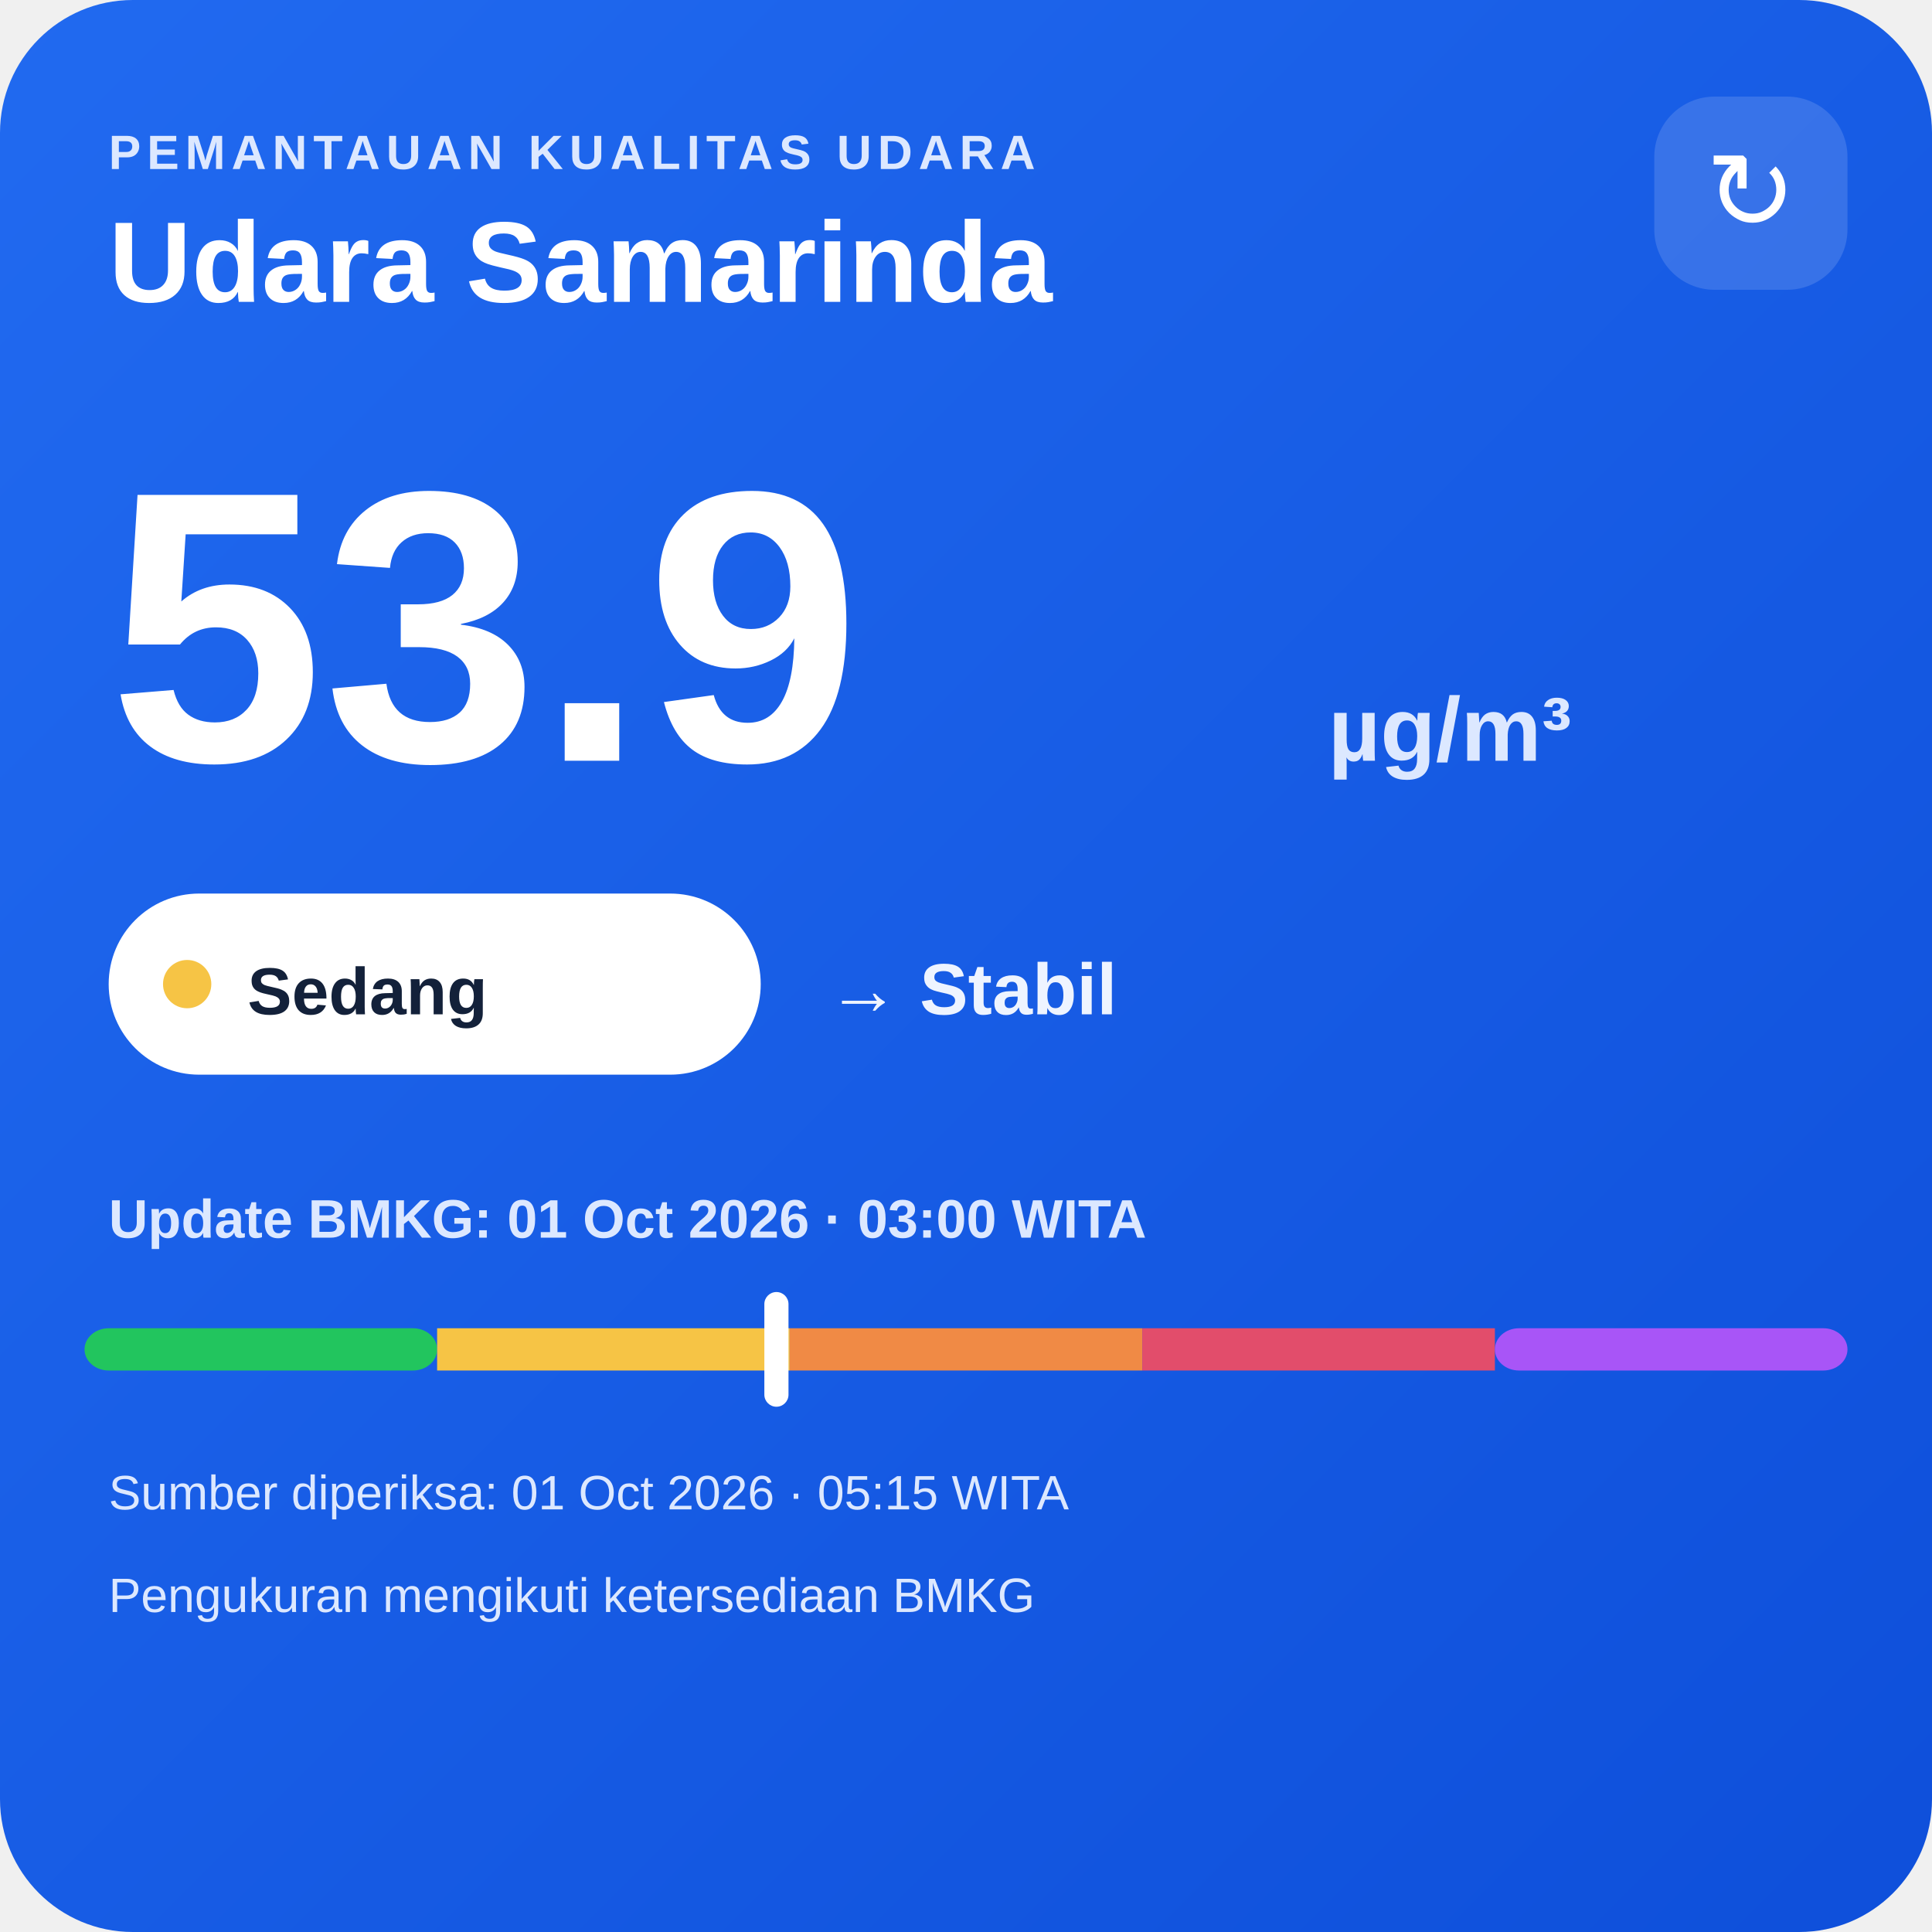
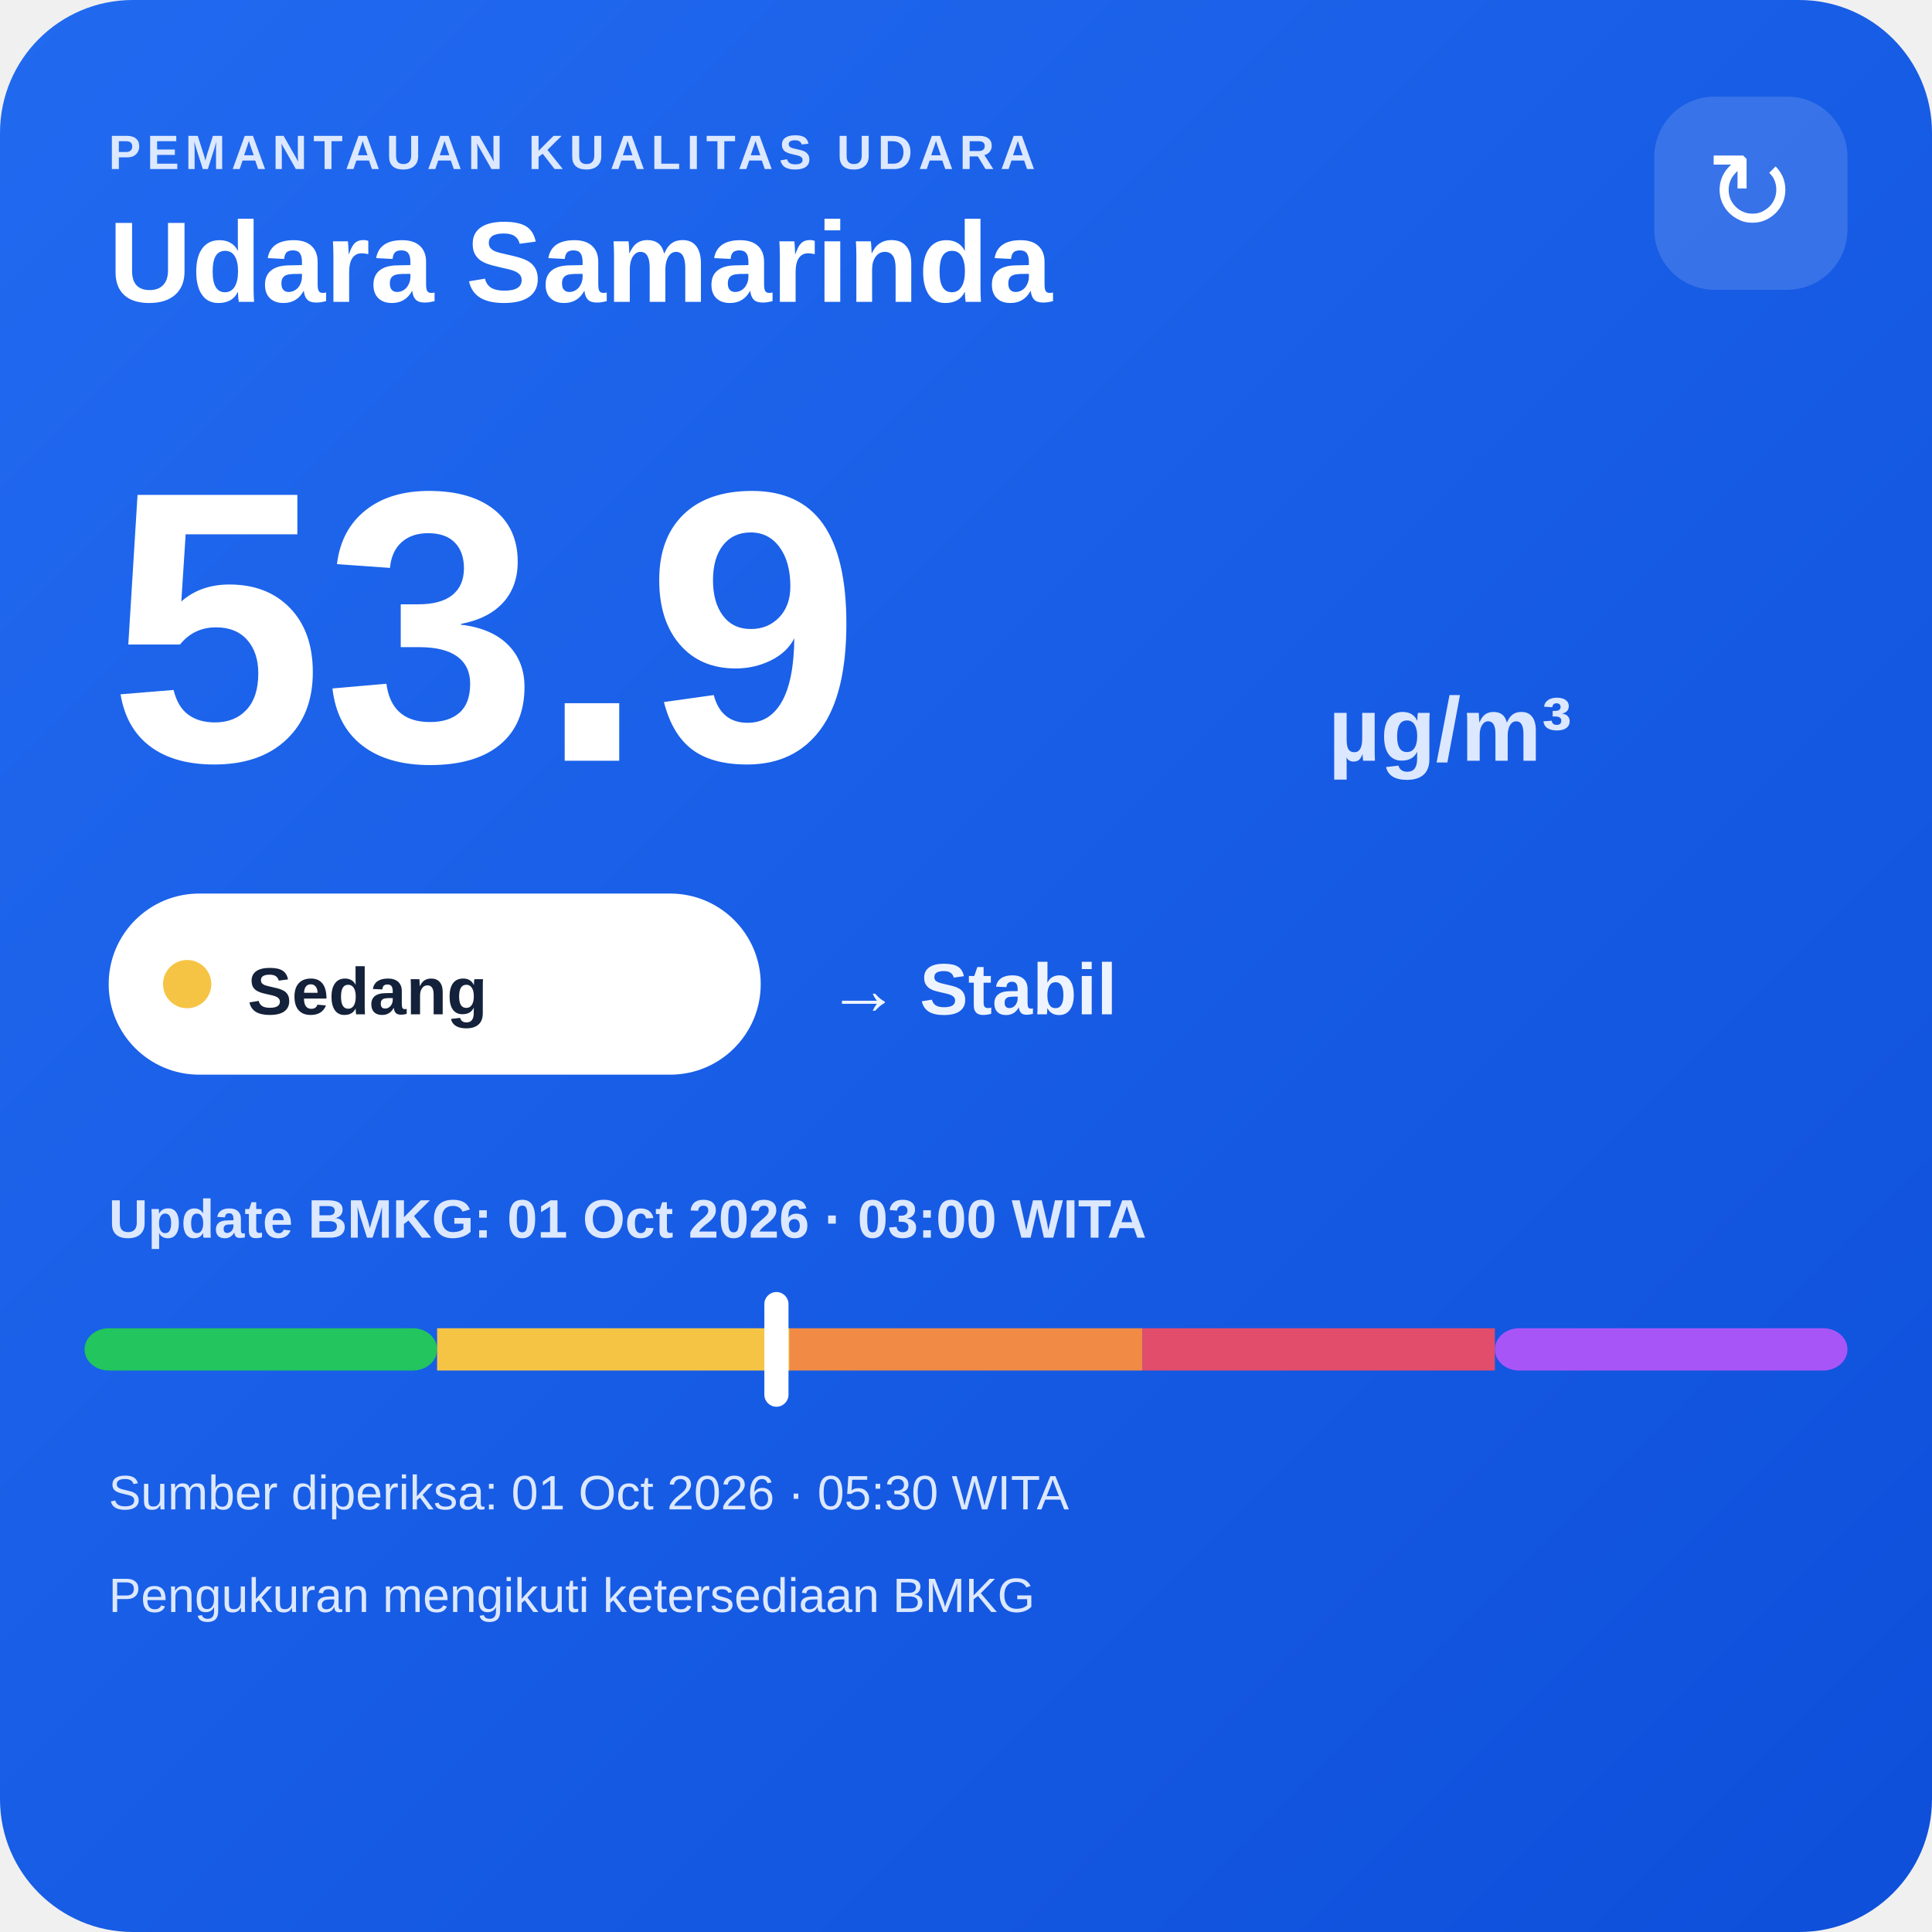
<svg xmlns="http://www.w3.org/2000/svg" width="320" height="320" viewBox="0 0 320 320">
  <defs>
    <linearGradient id="bg" x1="0" y1="0" x2="1" y2="1">
      <stop offset="0" stop-color="#216af0" />
      <stop offset="1" stop-color="#0e4fda" />
    </linearGradient>
  </defs>
  <rect width="320" height="320" rx="22" fill="url(#bg)" />
  <text x="18" y="28" fill="#dce8ff" font-family="Arial,sans-serif" font-size="8" font-weight="700" letter-spacing="1">PEMANTAUAN KUALITAS UDARA</text>
  <text x="18" y="50" fill="#ffffff" font-family="Arial,sans-serif" font-size="19" font-weight="700">Udara Samarinda</text>
  <rect x="274" y="16" width="32" height="32" rx="10" fill="#ffffff" fill-opacity=".14" />
  <text x="290" y="38" text-anchor="middle" fill="#ffffff" font-family="Arial,sans-serif" font-size="18">↻</text>
  <text x="18" y="126" fill="#ffffff" font-family="Arial,sans-serif" font-size="64" font-weight="800">53.9</text>
  <text x="220" y="126" fill="#dce8ff" font-family="Arial,sans-serif" font-size="15" font-weight="700">µg/m³</text>
  <rect x="18" y="148" width="108" height="30" rx="15" fill="#ffffff" />
  <circle cx="31" cy="163" r="4" fill="#f6c445" />
  <text x="41" y="168" fill="#13213a" font-family="Arial,sans-serif" font-size="11" font-weight="700">Sedang</text>
  <text x="137" y="168" fill="#eef4ff" font-family="Arial,sans-serif" font-size="12" font-weight="700">→ Stabil</text>
  <text x="18" y="205" fill="#dce8ff" font-family="Arial,sans-serif" font-size="9" font-weight="700">Update BMKG: 01 Oct 2026 · 03:00 WITA</text>
  <rect x="14" y="220" width="58.4" height="7" rx="4" fill="#22c55e" />
  <rect x="72.4" y="220" width="58.4" height="7" fill="#f6c445" />
  <rect x="130.8" y="220" width="58.4" height="7" fill="#f08a45" />
  <rect x="189.2" y="220" width="58.4" height="7" fill="#e24d6b" />
  <rect x="247.6" y="220" width="58.4" height="7" rx="4" fill="#a855f7" />
  <rect x="126.6" y="214" width="4" height="19" rx="2" fill="#ffffff" />
-   <text x="18" y="250" fill="#dce8ff" font-family="Arial,sans-serif" font-size="8">Sumber diperiksa: 01 Oct 2026 · 05:15 WITA</text>
+   <text x="18" y="250" fill="#dce8ff" font-family="Arial,sans-serif" font-size="8">Sumber diperiksa: 01 Oct 2026 · 05:30 WITA</text>
  <text x="18" y="267" fill="#dce8ff" font-family="Arial,sans-serif" font-size="8">Pengukuran mengikuti ketersediaan BMKG</text>
</svg>
